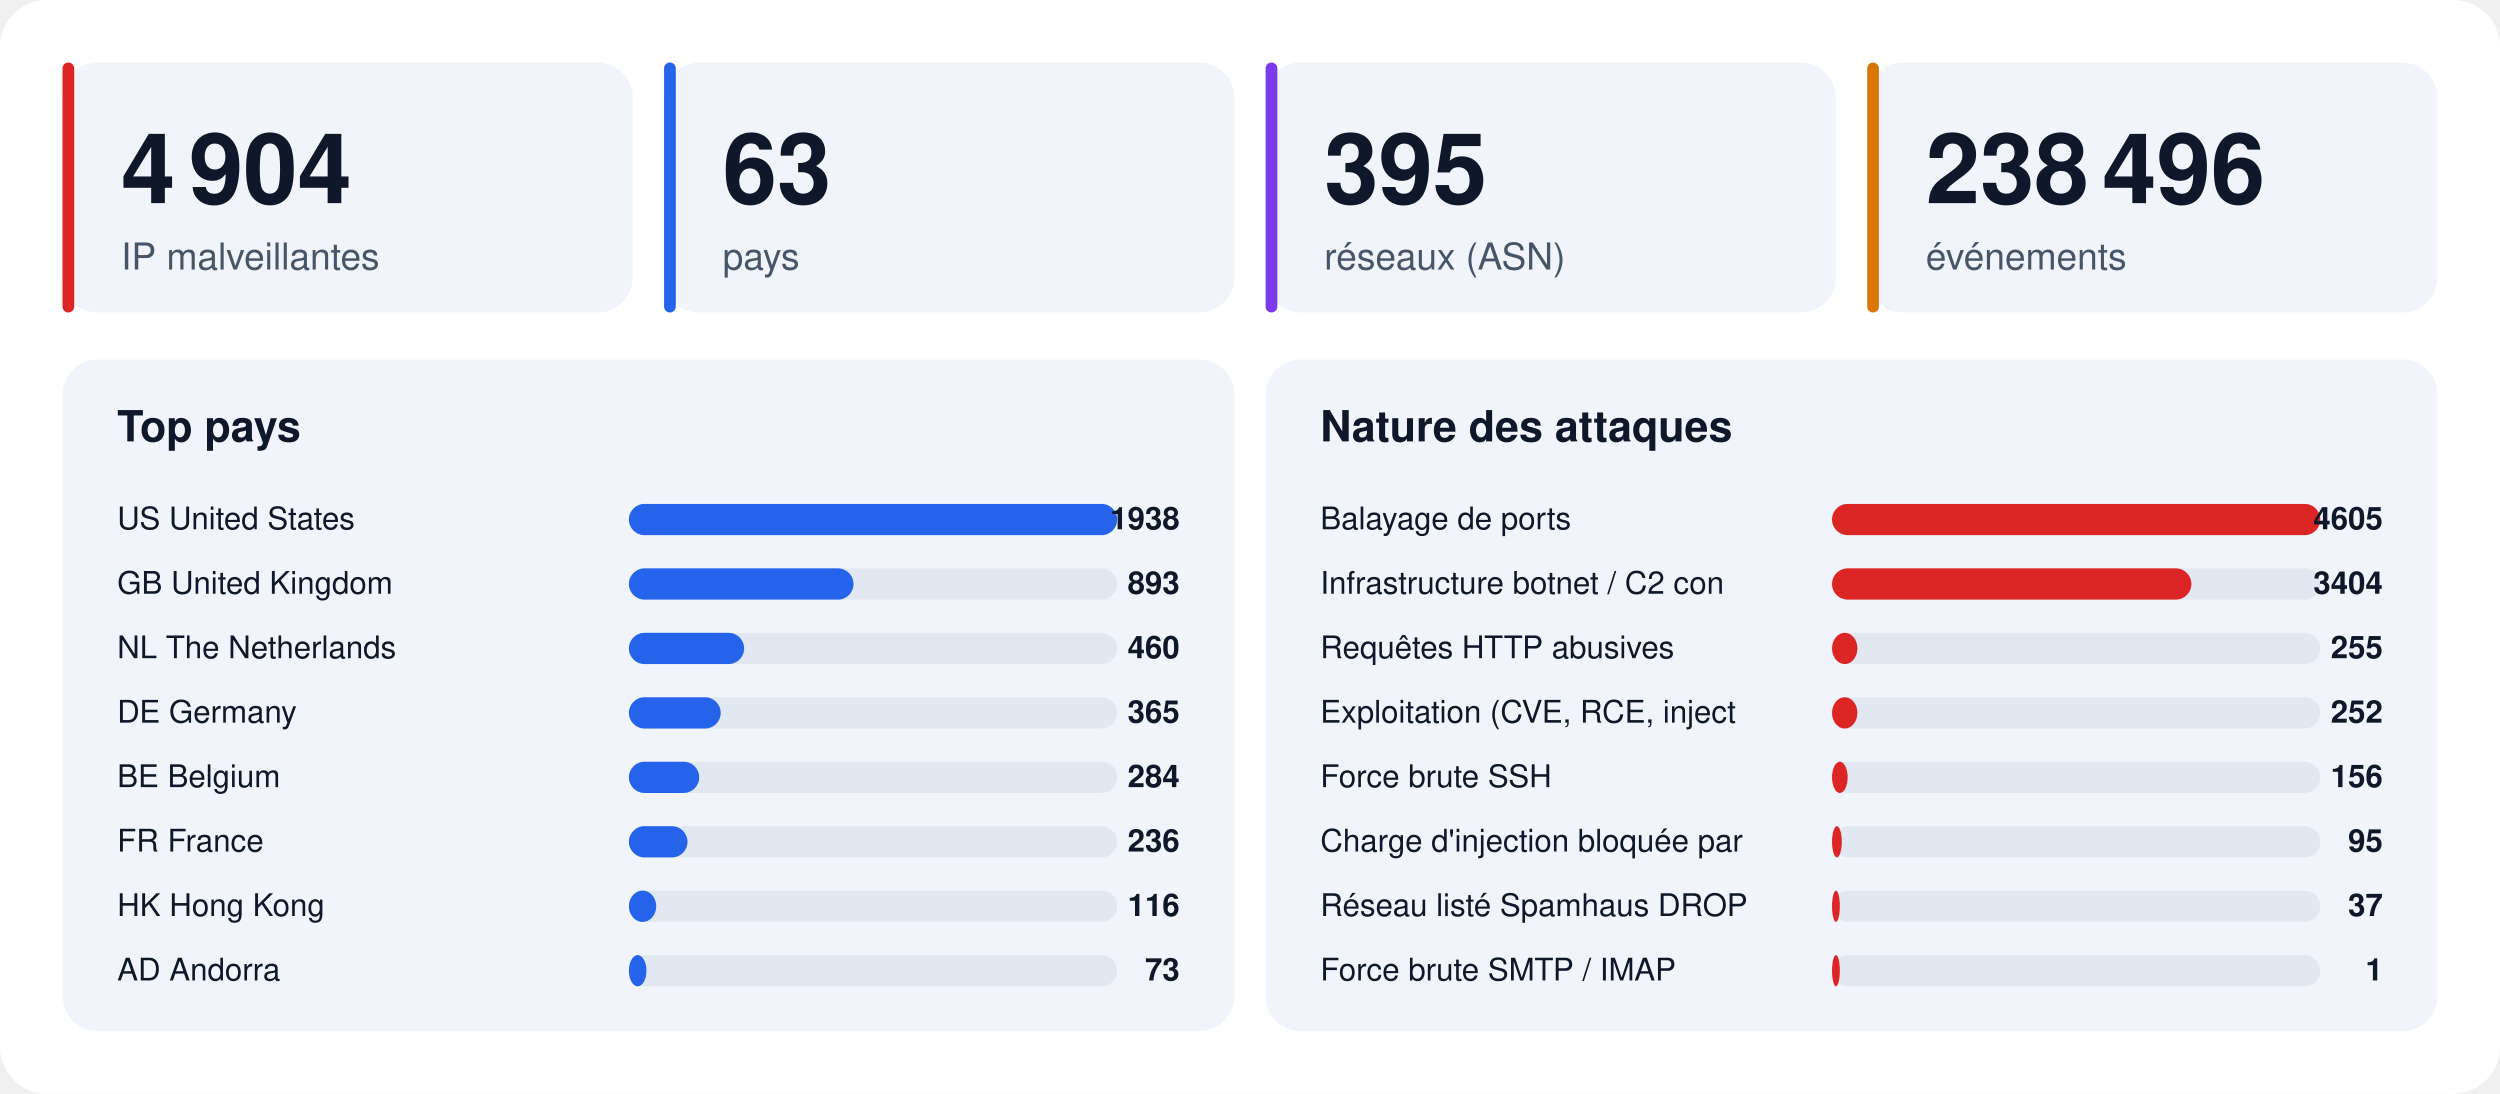
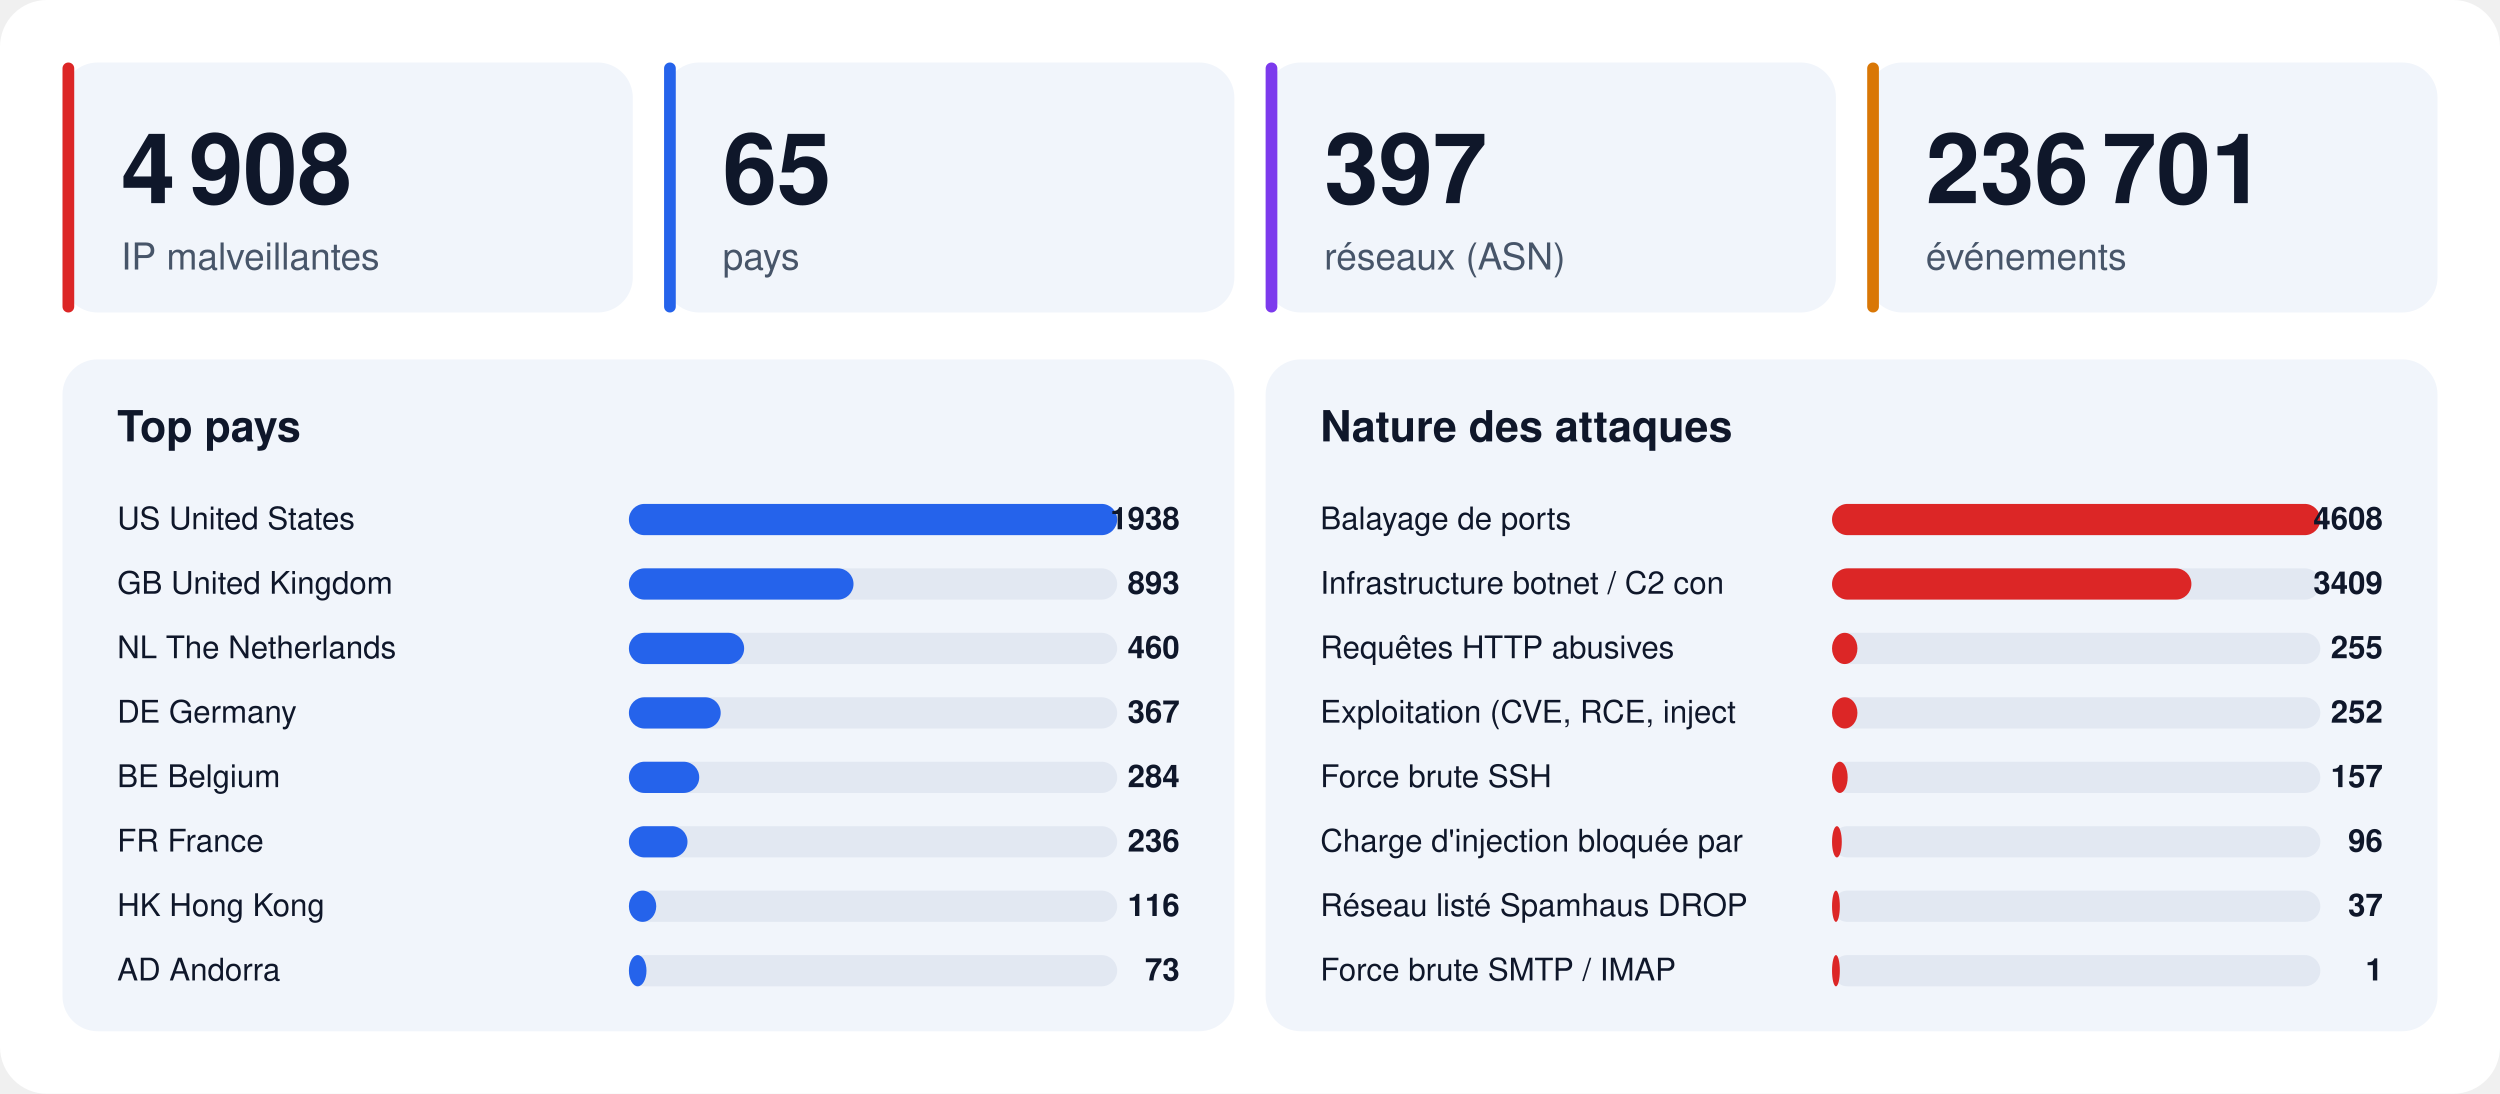
<svg xmlns="http://www.w3.org/2000/svg" width="1280" height="560" viewBox="0 0 1280 560" font-family="-apple-system,BlinkMacSystemFont,'Segoe UI',Helvetica,Arial,sans-serif">
  <rect width="1280" height="560" rx="24" fill="#ffffff" />
  <rect x="32" y="32" width="292" height="128" rx="18" fill="#f1f5fb" />
  <rect x="32" y="32" width="6" height="128" rx="3" fill="#dc2626" />
-   <text x="62" y="104" font-size="50" font-weight="800" fill="#0f172a">4 904</text>
+   <text x="62" y="104" font-size="50" font-weight="800" fill="#0f172a">4 908</text>
  <text x="62" y="138" font-size="19" fill="#475569">IP malveillantes</text>
  <rect x="340" y="32" width="292" height="128" rx="18" fill="#f1f5fb" />
  <rect x="340" y="32" width="6" height="128" rx="3" fill="#2563eb" />
-   <text x="370" y="104" font-size="50" font-weight="800" fill="#0f172a">63</text>
+   <text x="370" y="104" font-size="50" font-weight="800" fill="#0f172a">65</text>
  <text x="370" y="138" font-size="19" fill="#475569">pays</text>
  <rect x="648" y="32" width="292" height="128" rx="18" fill="#f1f5fb" />
  <rect x="648" y="32" width="6" height="128" rx="3" fill="#7c3aed" />
-   <text x="678" y="104" font-size="50" font-weight="800" fill="#0f172a">395</text>
+   <text x="678" y="104" font-size="50" font-weight="800" fill="#0f172a">397</text>
  <text x="678" y="138" font-size="19" fill="#475569">réseaux (ASN)</text>
  <rect x="956" y="32" width="292" height="128" rx="18" fill="#f1f5fb" />
  <rect x="956" y="32" width="6" height="128" rx="3" fill="#d97706" />
-   <text x="986" y="104" font-size="50" font-weight="800" fill="#0f172a">238 496</text>
+   <text x="986" y="104" font-size="50" font-weight="800" fill="#0f172a">236 701</text>
  <text x="986" y="138" font-size="19" fill="#475569">événements</text>
  <rect x="32" y="184" width="600" height="344" rx="18" fill="#f1f5fb" />
  <text x="60" y="226" font-size="22" font-weight="700" fill="#0f172a">Top pays</text>
  <text x="60" y="271" font-size="16" fill="#0f172a">US  United States</text>
  <rect x="322" y="258" width="250" height="16" rx="8" fill="#e2e8f2" />
  <rect x="322" y="258" width="250" height="16" rx="8" fill="#2563eb" />
  <text x="604" y="271" font-size="16" font-weight="700" text-anchor="end" fill="#0f172a">1938</text>
  <text x="60" y="304" font-size="16" fill="#0f172a">GB  United Kingdom</text>
  <rect x="322" y="291" width="250" height="16" rx="8" fill="#e2e8f2" />
  <rect x="322" y="291" width="115" height="16" rx="8" fill="#2563eb" />
  <text x="604" y="304" font-size="16" font-weight="700" text-anchor="end" fill="#0f172a">893</text>
  <text x="60" y="337" font-size="16" fill="#0f172a">NL  The Netherlands</text>
  <rect x="322" y="324" width="250" height="16" rx="8" fill="#e2e8f2" />
  <rect x="322" y="324" width="59" height="16" rx="8" fill="#2563eb" />
  <text x="604" y="337" font-size="16" font-weight="700" text-anchor="end" fill="#0f172a">460</text>
  <text x="60" y="370" font-size="16" fill="#0f172a">DE  Germany</text>
  <rect x="322" y="357" width="250" height="16" rx="8" fill="#e2e8f2" />
  <rect x="322" y="357" width="47" height="16" rx="8" fill="#2563eb" />
-   <text x="604" y="370" font-size="16" font-weight="700" text-anchor="end" fill="#0f172a">365</text>
+   <text x="604" y="370" font-size="16" font-weight="700" text-anchor="end" fill="#0f172a">367</text>
  <text x="60" y="403" font-size="16" fill="#0f172a">BE  Belgium</text>
  <rect x="322" y="390" width="250" height="16" rx="8" fill="#e2e8f2" />
  <rect x="322" y="390" width="36" height="16" rx="8" fill="#2563eb" />
  <text x="604" y="403" font-size="16" font-weight="700" text-anchor="end" fill="#0f172a">284</text>
  <text x="60" y="436" font-size="16" fill="#0f172a">FR  France</text>
  <rect x="322" y="423" width="250" height="16" rx="8" fill="#e2e8f2" />
  <rect x="322" y="423" width="30" height="16" rx="8" fill="#2563eb" />
  <text x="604" y="436" font-size="16" font-weight="700" text-anchor="end" fill="#0f172a">236</text>
  <text x="60" y="469" font-size="16" fill="#0f172a">HK  Hong Kong</text>
  <rect x="322" y="456" width="250" height="16" rx="8" fill="#e2e8f2" />
  <rect x="322" y="456" width="14" height="16" rx="8" fill="#2563eb" />
  <text x="604" y="469" font-size="16" font-weight="700" text-anchor="end" fill="#0f172a">116</text>
  <text x="60" y="502" font-size="16" fill="#0f172a">AD  Andorra</text>
  <rect x="322" y="489" width="250" height="16" rx="8" fill="#e2e8f2" />
  <rect x="322" y="489" width="9" height="16" rx="8" fill="#2563eb" />
  <text x="604" y="502" font-size="16" font-weight="700" text-anchor="end" fill="#0f172a">73</text>
  <rect x="648" y="184" width="600" height="344" rx="18" fill="#f1f5fb" />
  <text x="676" y="226" font-size="22" font-weight="700" fill="#0f172a">Nature des attaques</text>
  <text x="676" y="271" font-size="16" fill="#0f172a">Balayage de ports</text>
  <rect x="938" y="258" width="250" height="16" rx="8" fill="#e2e8f2" />
  <rect x="938" y="258" width="250" height="16" rx="8" fill="#dc2626" />
-   <text x="1220" y="271" font-size="16" font-weight="700" text-anchor="end" fill="#0f172a">4605</text>
+   <text x="1220" y="271" font-size="16" font-weight="700" text-anchor="end" fill="#0f172a">4608</text>
  <text x="676" y="304" font-size="16" fill="#0f172a">Infrastructure botnet / C2 con</text>
  <rect x="938" y="291" width="250" height="16" rx="8" fill="#e2e8f2" />
  <rect x="938" y="291" width="184" height="16" rx="8" fill="#dc2626" />
-   <text x="1220" y="304" font-size="16" font-weight="700" text-anchor="end" fill="#0f172a">3404</text>
+   <text x="1220" y="304" font-size="16" font-weight="700" text-anchor="end" fill="#0f172a">3409</text>
  <text x="676" y="337" font-size="16" fill="#0f172a">Requêtes HTTP abusives</text>
  <rect x="938" y="324" width="250" height="16" rx="8" fill="#e2e8f2" />
  <rect x="938" y="324" width="13" height="16" rx="8" fill="#dc2626" />
  <text x="1220" y="337" font-size="16" font-weight="700" text-anchor="end" fill="#0f172a">255</text>
  <text x="676" y="370" font-size="16" fill="#0f172a">Exploitation (CVE, RCE, inject</text>
  <rect x="938" y="357" width="250" height="16" rx="8" fill="#e2e8f2" />
  <rect x="938" y="357" width="13" height="16" rx="8" fill="#dc2626" />
  <text x="1220" y="370" font-size="16" font-weight="700" text-anchor="end" fill="#0f172a">252</text>
  <text x="676" y="403" font-size="16" fill="#0f172a">Force brute SSH</text>
  <rect x="938" y="390" width="250" height="16" rx="8" fill="#e2e8f2" />
  <rect x="938" y="390" width="8" height="16" rx="8" fill="#dc2626" />
-   <text x="1220" y="403" font-size="16" font-weight="700" text-anchor="end" fill="#0f172a">156</text>
+   <text x="1220" y="403" font-size="16" font-weight="700" text-anchor="end" fill="#0f172a">157</text>
  <text x="676" y="436" font-size="16" fill="#0f172a">Charge d'injection bloquée par</text>
  <rect x="938" y="423" width="250" height="16" rx="8" fill="#e2e8f2" />
  <rect x="938" y="423" width="5" height="16" rx="8" fill="#dc2626" />
-   <text x="1220" y="436" font-size="16" font-weight="700" text-anchor="end" fill="#0f172a">95</text>
+   <text x="1220" y="436" font-size="16" font-weight="700" text-anchor="end" fill="#0f172a">96</text>
  <text x="676" y="469" font-size="16" fill="#0f172a">Réseau listé Spamhaus DROP</text>
  <rect x="938" y="456" width="250" height="16" rx="8" fill="#e2e8f2" />
  <rect x="938" y="456" width="4" height="16" rx="8" fill="#dc2626" />
  <text x="1220" y="469" font-size="16" font-weight="700" text-anchor="end" fill="#0f172a">37</text>
  <text x="676" y="502" font-size="16" fill="#0f172a">Force brute SMTP / IMAP</text>
  <rect x="938" y="489" width="250" height="16" rx="8" fill="#e2e8f2" />
  <rect x="938" y="489" width="4" height="16" rx="8" fill="#dc2626" />
  <text x="1220" y="502" font-size="16" font-weight="700" text-anchor="end" fill="#0f172a">1</text>
</svg>
